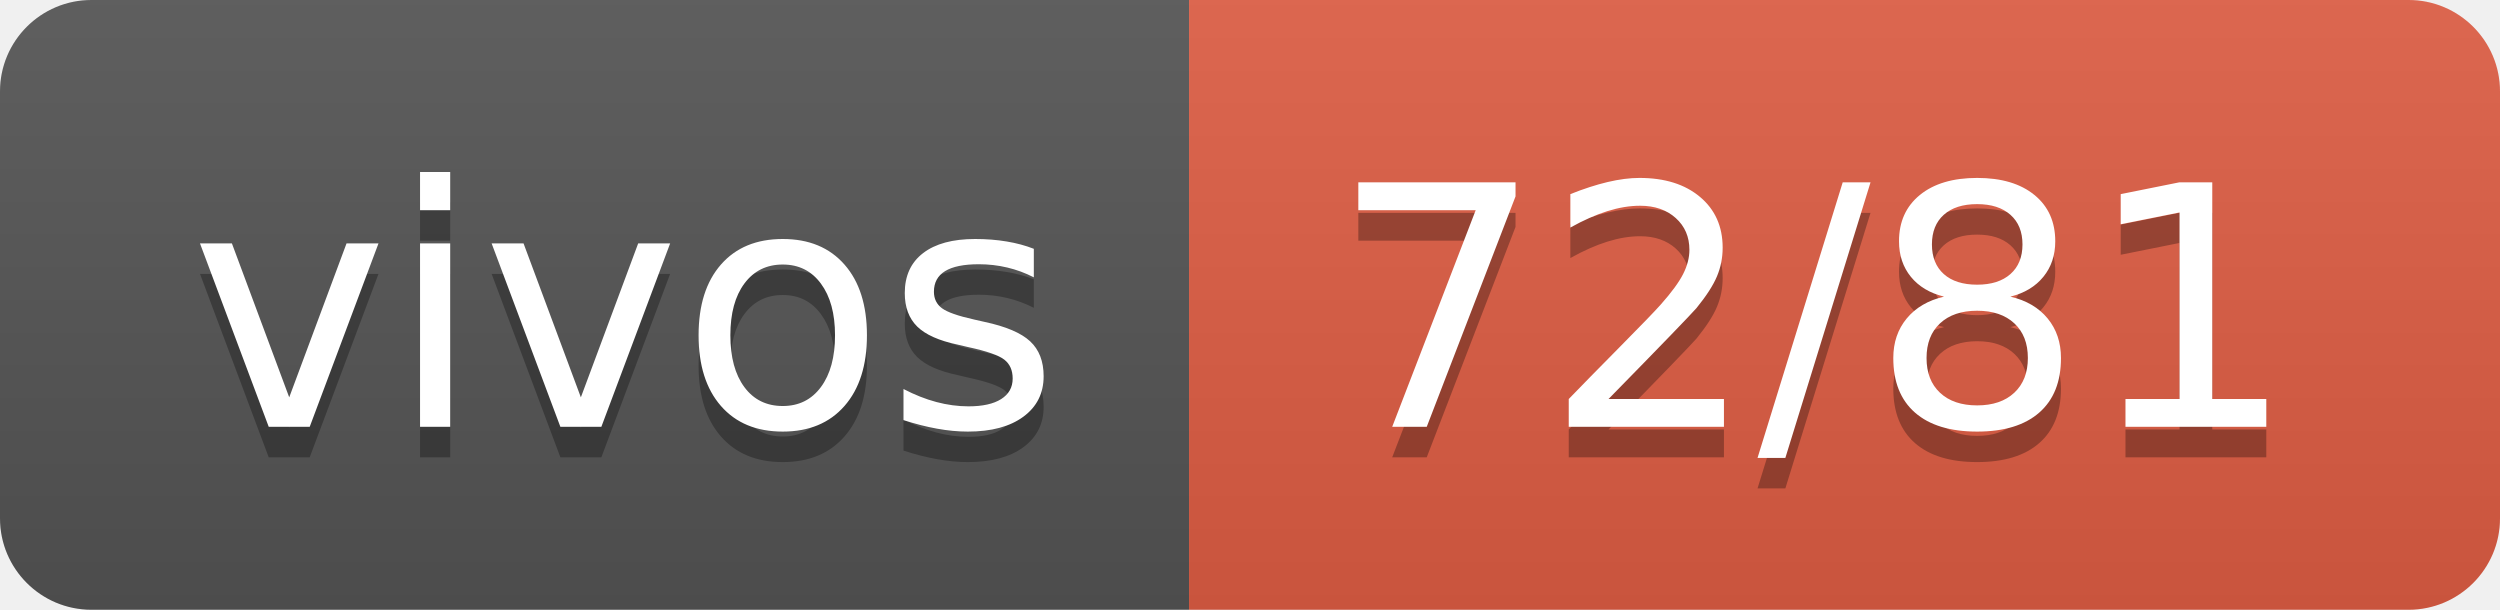
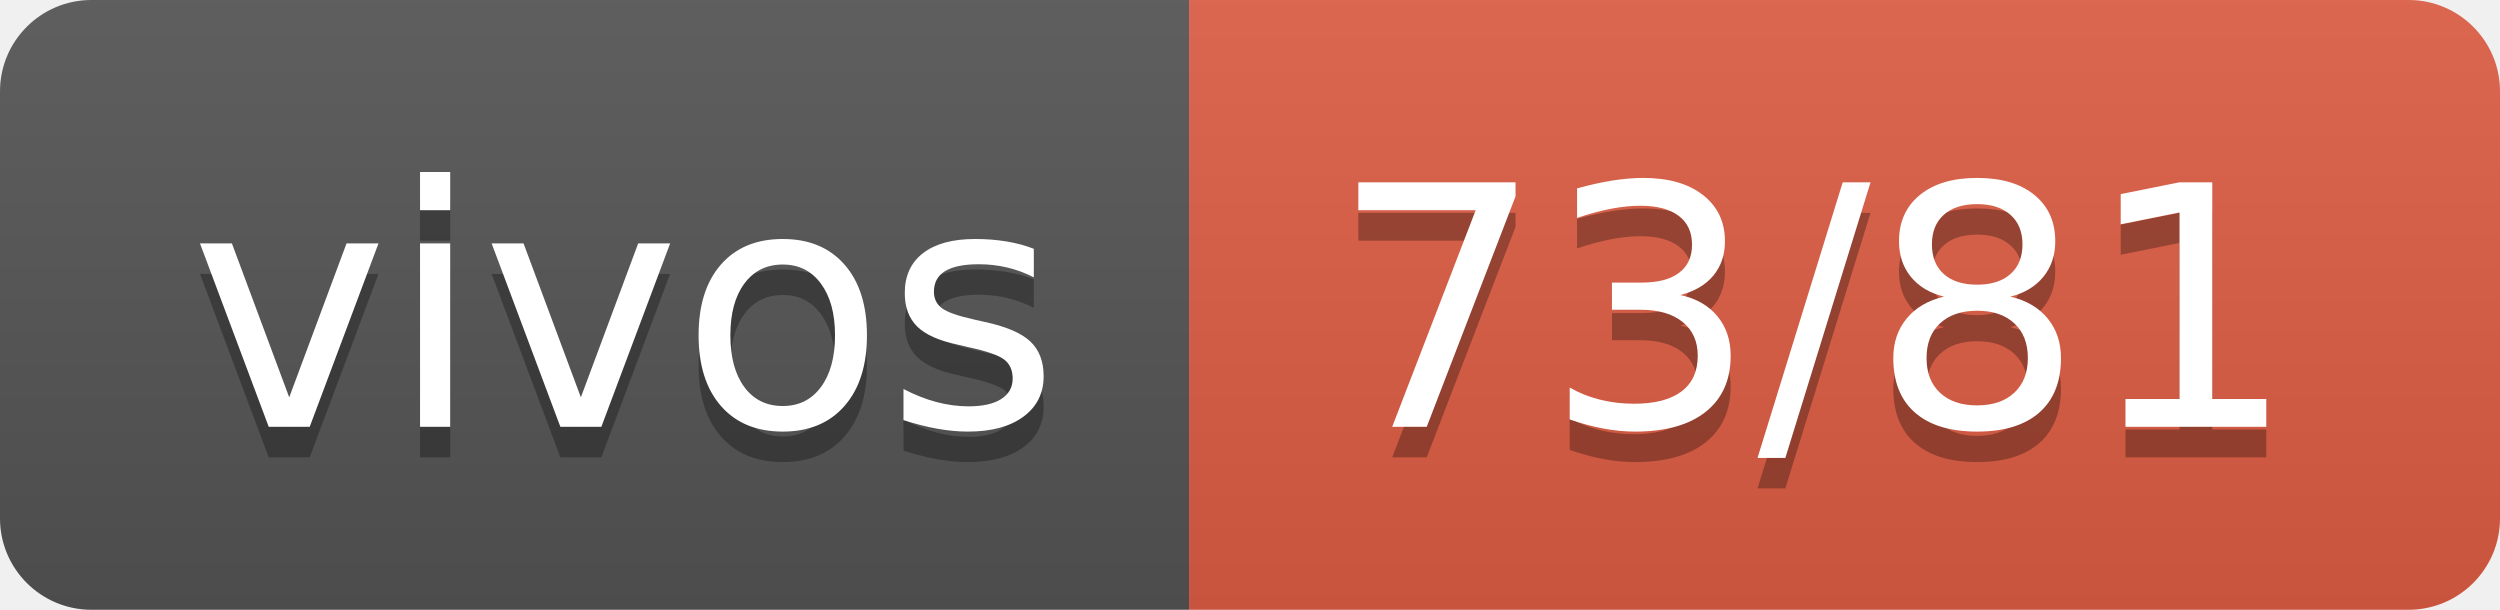
- <svg xmlns="http://www.w3.org/2000/svg" width="82" height="20" role="img" aria-label="vivos: 72/81">
+ <svg xmlns="http://www.w3.org/2000/svg" width="82" height="20" role="img" aria-label="vivos: 73/81">
  <linearGradient id="s" x2="0" y2="100%">
    <stop offset="0" stop-color="#bbb" stop-opacity=".1" />
    <stop offset="1" stop-opacity=".1" />
  </linearGradient>
  <clipPath id="r">
    <rect width="82" height="20" rx="3" fill="#fff" />
  </clipPath>
  <g clip-path="url(#r)">
    <rect width="39" height="20" fill="#555" />
    <rect x="39" width="43" height="20" fill="#e05d44" />
    <rect width="82" height="20" fill="url(#s)" />
  </g>
  <g fill="#fff" text-anchor="middle" font-family="Verdana,Geneva,DejaVu Sans,sans-serif" text-rendering="geometricPrecision" font-size="110">
    <text aria-hidden="true" x="205" y="150" fill="#010101" fill-opacity=".3" transform="scale(.1)" textLength="290">vivos</text>
    <text x="205" y="140" transform="scale(.1)" fill="#fff" textLength="290">vivos</text>
-     <text aria-hidden="true" x="595" y="150" fill="#010101" fill-opacity=".3" transform="scale(.1)" textLength="330">72/81</text>
-     <text x="595" y="140" transform="scale(.1)" fill="#fff" textLength="330">72/81</text>
+     <text aria-hidden="true" x="595" y="150" fill="#010101" fill-opacity=".3" transform="scale(.1)" textLength="330">73/81</text>
+     <text x="595" y="140" transform="scale(.1)" fill="#fff" textLength="330">73/81</text>
  </g>
</svg>
